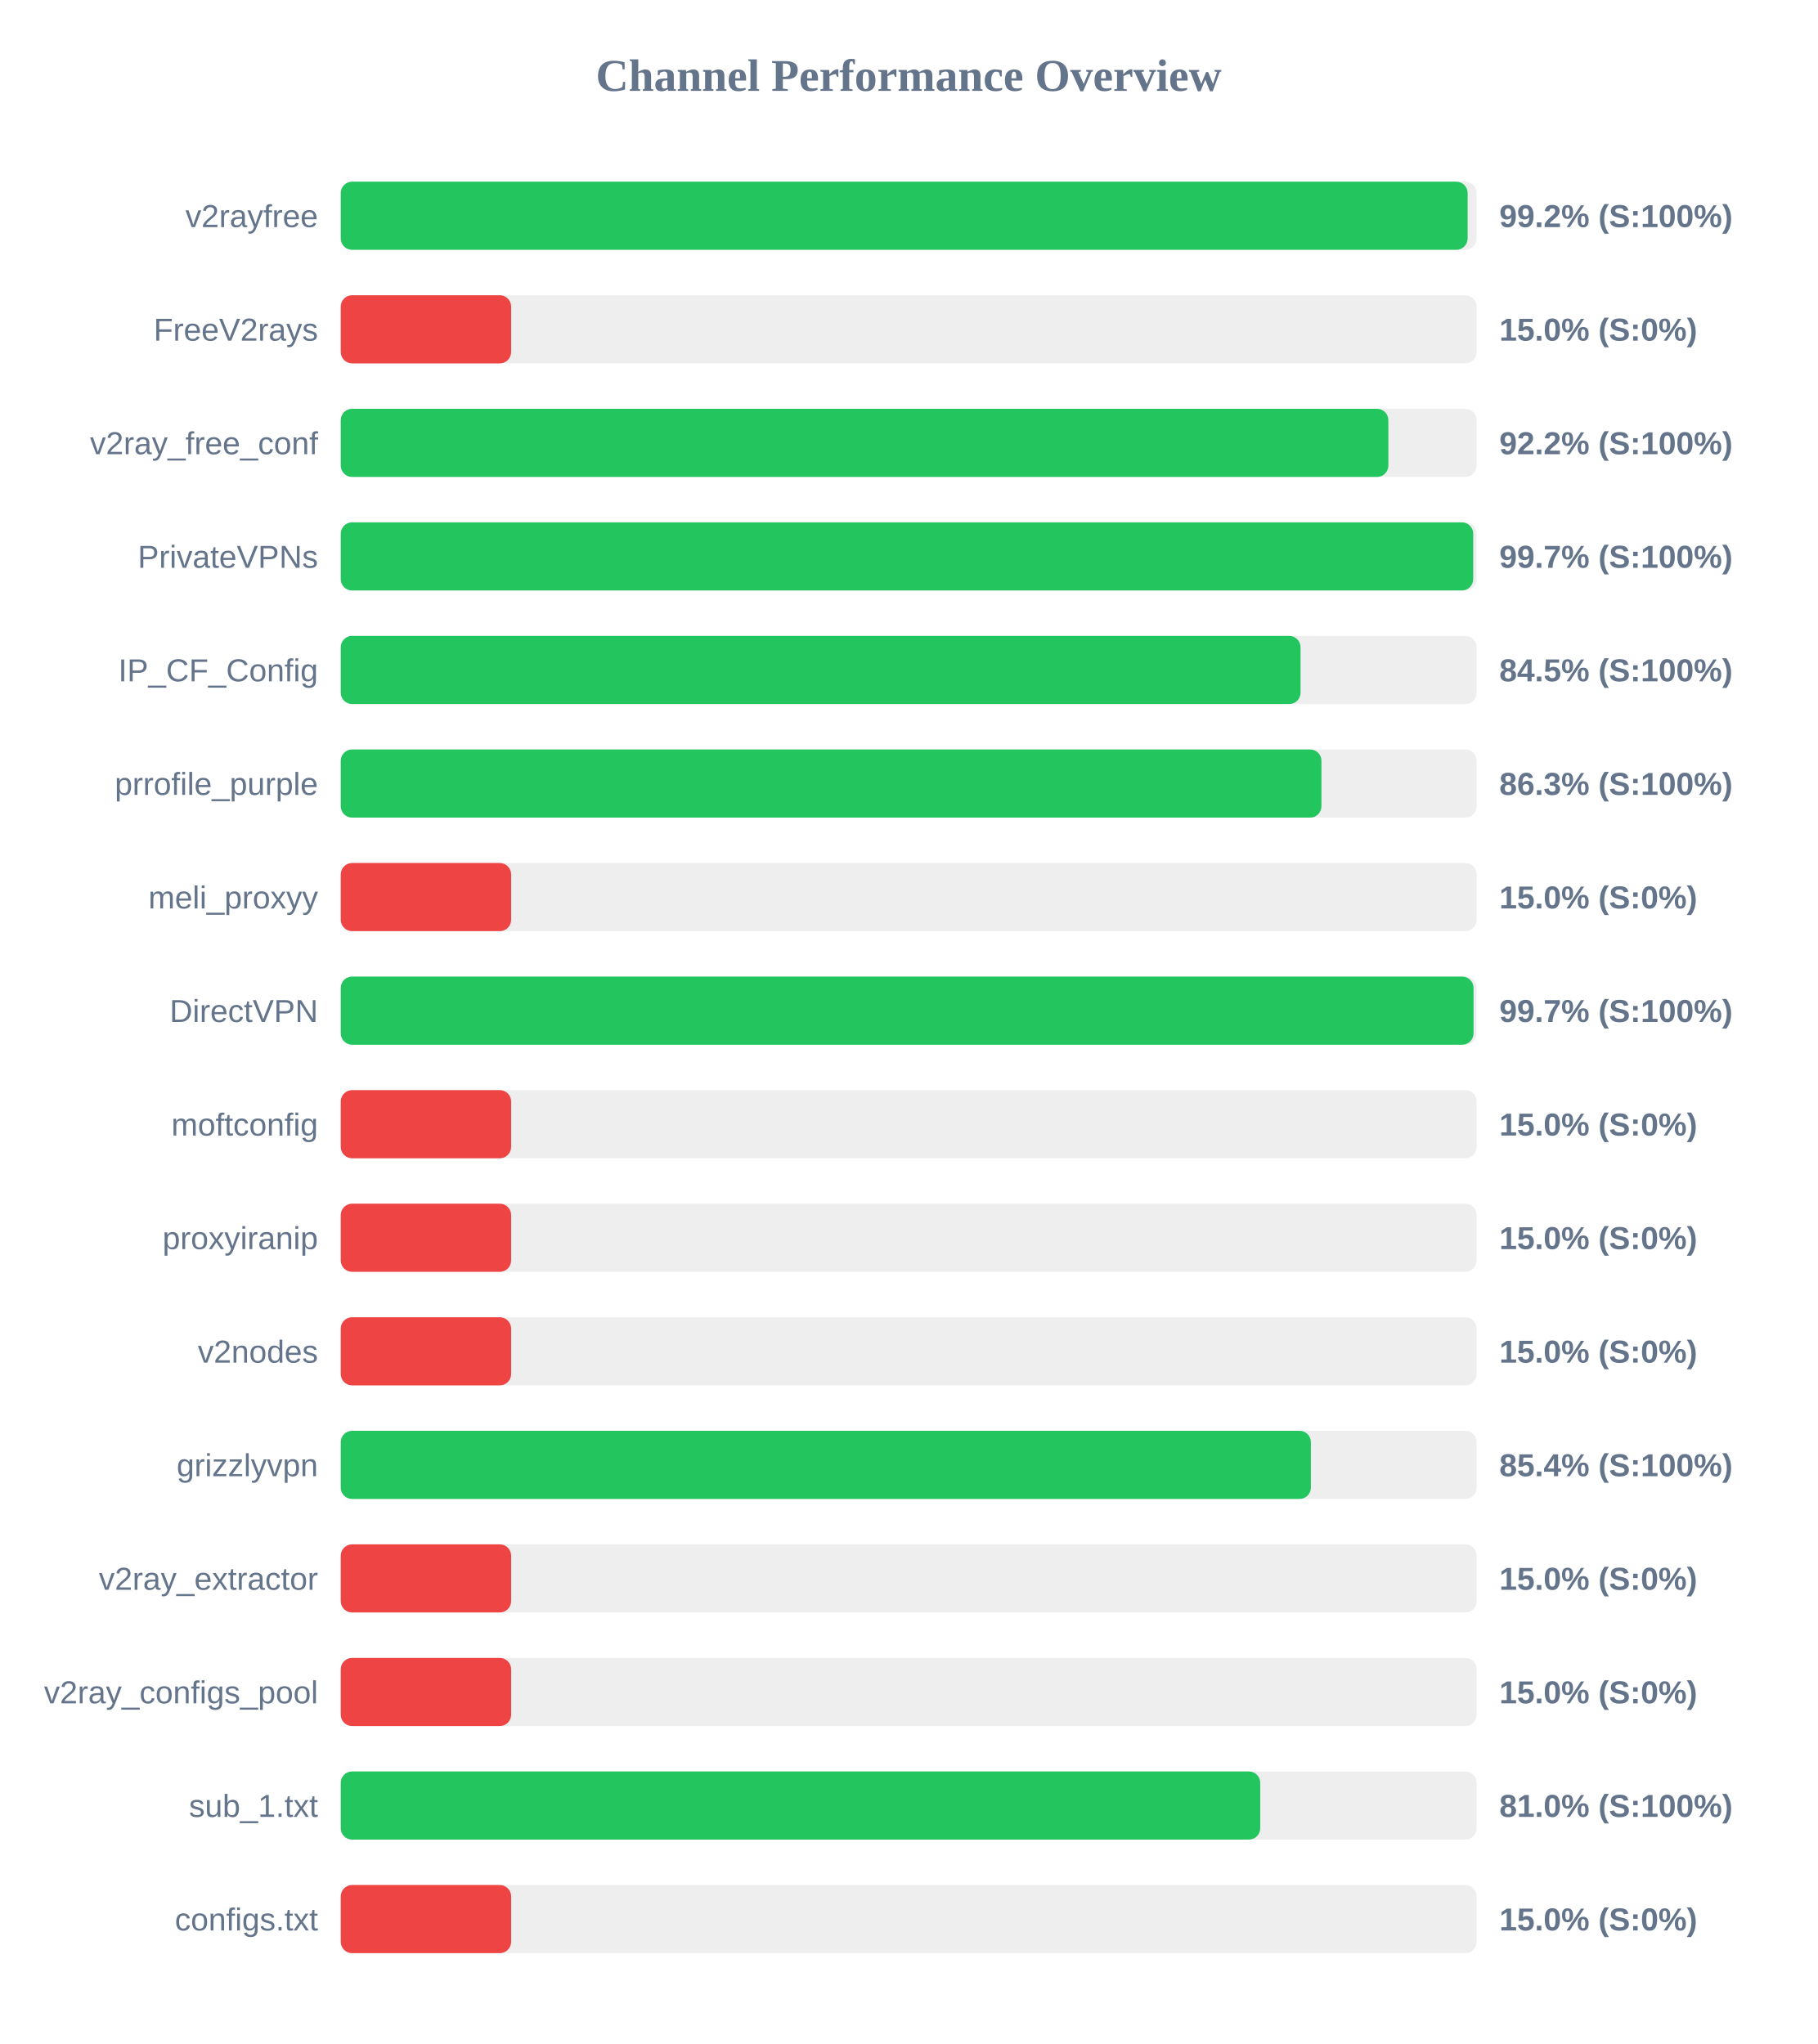
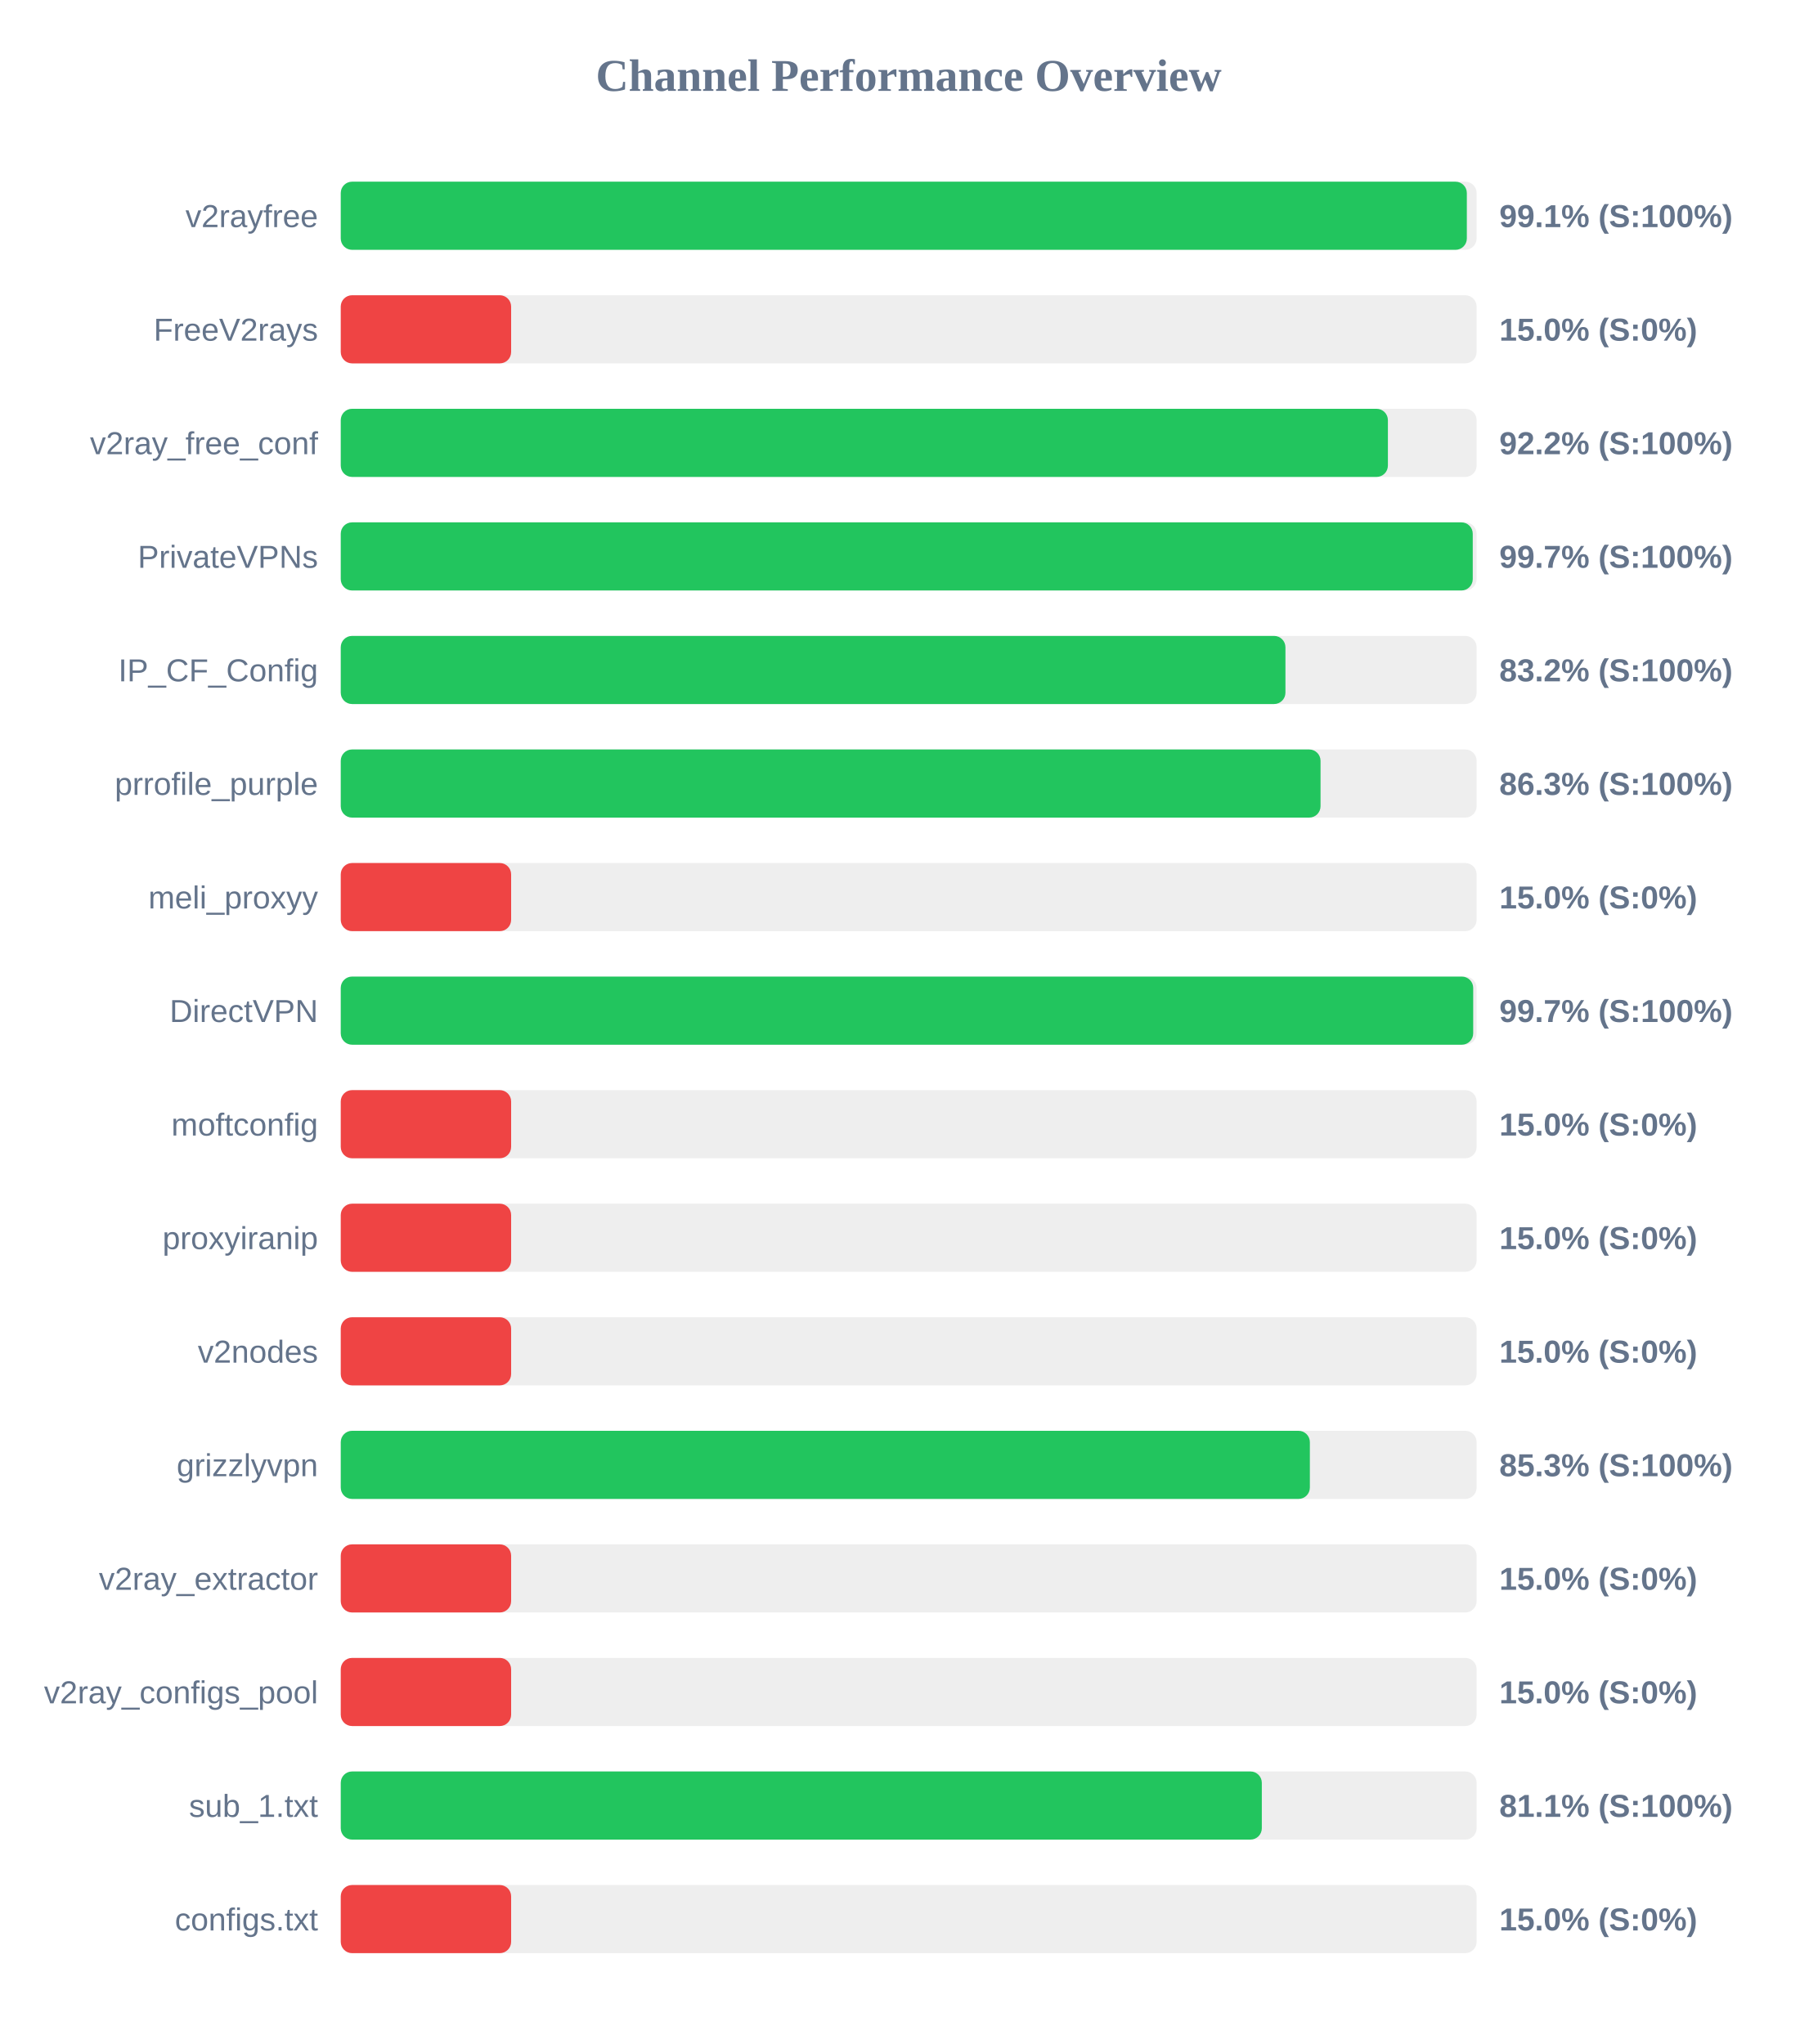
<svg xmlns="http://www.w3.org/2000/svg" width="800" height="900" version="1.1">
  <style>
        .row { font: 14px Arial; fill: #64748b; }
        .score { font: bold 14px Arial; fill: #64748b; }
    </style>
  <text x="400" y="40" text-anchor="middle" font-size="20px" font-weight="bold" fill="#64748b">Channel Performance Overview</text>
  <rect x="150" y="80" width="500" height="30" fill="#eee" rx="5" />
-   <rect x="150" y="80" width="496.05" height="30" fill="#22c55e" rx="5" />
+   <rect x="150" y="80" width="495.7" height="30" fill="#22c55e" rx="5" />
  <text x="140" y="100" text-anchor="end" class="row">v2rayfree</text>
-   <text x="660" y="100" text-anchor="start" class="score">99.2% (S:100%)</text>
+   <text x="660" y="100" text-anchor="start" class="score">99.1% (S:100%)</text>
  <rect x="150" y="130" width="500" height="30" fill="#eee" rx="5" />
  <rect x="150" y="130" width="75.0" height="30" fill="#ef4444" rx="5" />
  <text x="140" y="150" text-anchor="end" class="row">FreeV2rays</text>
  <text x="660" y="150" text-anchor="start" class="score">15.0% (S:0%)</text>
  <rect x="150" y="180" width="500" height="30" fill="#eee" rx="5" />
-   <rect x="150" y="180" width="461.15" height="30" fill="#22c55e" rx="5" />
+   <rect x="150" y="180" width="460.95" height="30" fill="#22c55e" rx="5" />
  <text x="140" y="200" text-anchor="end" class="row">v2ray_free_conf</text>
  <text x="660" y="200" text-anchor="start" class="score">92.2% (S:100%)</text>
  <rect x="150" y="230" width="500" height="30" fill="#eee" rx="5" />
-   <rect x="150" y="230" width="498.5" height="30" fill="#22c55e" rx="5" />
+   <rect x="150" y="230" width="498.3" height="30" fill="#22c55e" rx="5" />
  <text x="140" y="250" text-anchor="end" class="row">PrivateVPNs</text>
  <text x="660" y="250" text-anchor="start" class="score">99.7% (S:100%)</text>
  <rect x="150" y="280" width="500" height="30" fill="#eee" rx="5" />
-   <rect x="150" y="280" width="422.5" height="30" fill="#22c55e" rx="5" />
+   <rect x="150" y="280" width="415.85" height="30" fill="#22c55e" rx="5" />
  <text x="140" y="300" text-anchor="end" class="row">IP_CF_Config</text>
-   <text x="660" y="300" text-anchor="start" class="score">84.5% (S:100%)</text>
+   <text x="660" y="300" text-anchor="start" class="score">83.2% (S:100%)</text>
  <rect x="150" y="330" width="500" height="30" fill="#eee" rx="5" />
-   <rect x="150" y="330" width="431.7" height="30" fill="#22c55e" rx="5" />
+   <rect x="150" y="330" width="431.3" height="30" fill="#22c55e" rx="5" />
  <text x="140" y="350" text-anchor="end" class="row">prrofile_purple</text>
  <text x="660" y="350" text-anchor="start" class="score">86.3% (S:100%)</text>
  <rect x="150" y="380" width="500" height="30" fill="#eee" rx="5" />
  <rect x="150" y="380" width="75.0" height="30" fill="#ef4444" rx="5" />
  <text x="140" y="400" text-anchor="end" class="row">meli_proxyy</text>
  <text x="660" y="400" text-anchor="start" class="score">15.0% (S:0%)</text>
  <rect x="150" y="430" width="500" height="30" fill="#eee" rx="5" />
-   <rect x="150" y="430" width="498.65" height="30" fill="#22c55e" rx="5" />
+   <rect x="150" y="430" width="498.5" height="30" fill="#22c55e" rx="5" />
  <text x="140" y="450" text-anchor="end" class="row">DirectVPN</text>
  <text x="660" y="450" text-anchor="start" class="score">99.7% (S:100%)</text>
  <rect x="150" y="480" width="500" height="30" fill="#eee" rx="5" />
  <rect x="150" y="480" width="75.0" height="30" fill="#ef4444" rx="5" />
  <text x="140" y="500" text-anchor="end" class="row">moftconfig</text>
  <text x="660" y="500" text-anchor="start" class="score">15.0% (S:0%)</text>
  <rect x="150" y="530" width="500" height="30" fill="#eee" rx="5" />
  <rect x="150" y="530" width="75.0" height="30" fill="#ef4444" rx="5" />
  <text x="140" y="550" text-anchor="end" class="row">proxyiranip</text>
  <text x="660" y="550" text-anchor="start" class="score">15.0% (S:0%)</text>
  <rect x="150" y="580" width="500" height="30" fill="#eee" rx="5" />
  <rect x="150" y="580" width="75.0" height="30" fill="#ef4444" rx="5" />
  <text x="140" y="600" text-anchor="end" class="row">v2nodes</text>
  <text x="660" y="600" text-anchor="start" class="score">15.0% (S:0%)</text>
  <rect x="150" y="630" width="500" height="30" fill="#eee" rx="5" />
-   <rect x="150" y="630" width="427.05" height="30" fill="#22c55e" rx="5" />
+   <rect x="150" y="630" width="426.6" height="30" fill="#22c55e" rx="5" />
  <text x="140" y="650" text-anchor="end" class="row">grizzlyvpn</text>
-   <text x="660" y="650" text-anchor="start" class="score">85.4% (S:100%)</text>
+   <text x="660" y="650" text-anchor="start" class="score">85.3% (S:100%)</text>
  <rect x="150" y="680" width="500" height="30" fill="#eee" rx="5" />
  <rect x="150" y="680" width="75.0" height="30" fill="#ef4444" rx="5" />
  <text x="140" y="700" text-anchor="end" class="row">v2ray_extractor</text>
  <text x="660" y="700" text-anchor="start" class="score">15.0% (S:0%)</text>
  <rect x="150" y="730" width="500" height="30" fill="#eee" rx="5" />
  <rect x="150" y="730" width="75.0" height="30" fill="#ef4444" rx="5" />
  <text x="140" y="750" text-anchor="end" class="row">v2ray_configs_pool</text>
  <text x="660" y="750" text-anchor="start" class="score">15.0% (S:0%)</text>
  <rect x="150" y="780" width="500" height="30" fill="#eee" rx="5" />
-   <rect x="150" y="780" width="404.75" height="30" fill="#22c55e" rx="5" />
+   <rect x="150" y="780" width="405.45" height="30" fill="#22c55e" rx="5" />
  <text x="140" y="800" text-anchor="end" class="row">sub_1.txt</text>
-   <text x="660" y="800" text-anchor="start" class="score">81.0% (S:100%)</text>
+   <text x="660" y="800" text-anchor="start" class="score">81.1% (S:100%)</text>
  <rect x="150" y="830" width="500" height="30" fill="#eee" rx="5" />
  <rect x="150" y="830" width="75.0" height="30" fill="#ef4444" rx="5" />
  <text x="140" y="850" text-anchor="end" class="row">configs.txt</text>
  <text x="660" y="850" text-anchor="start" class="score">15.0% (S:0%)</text>
</svg>
